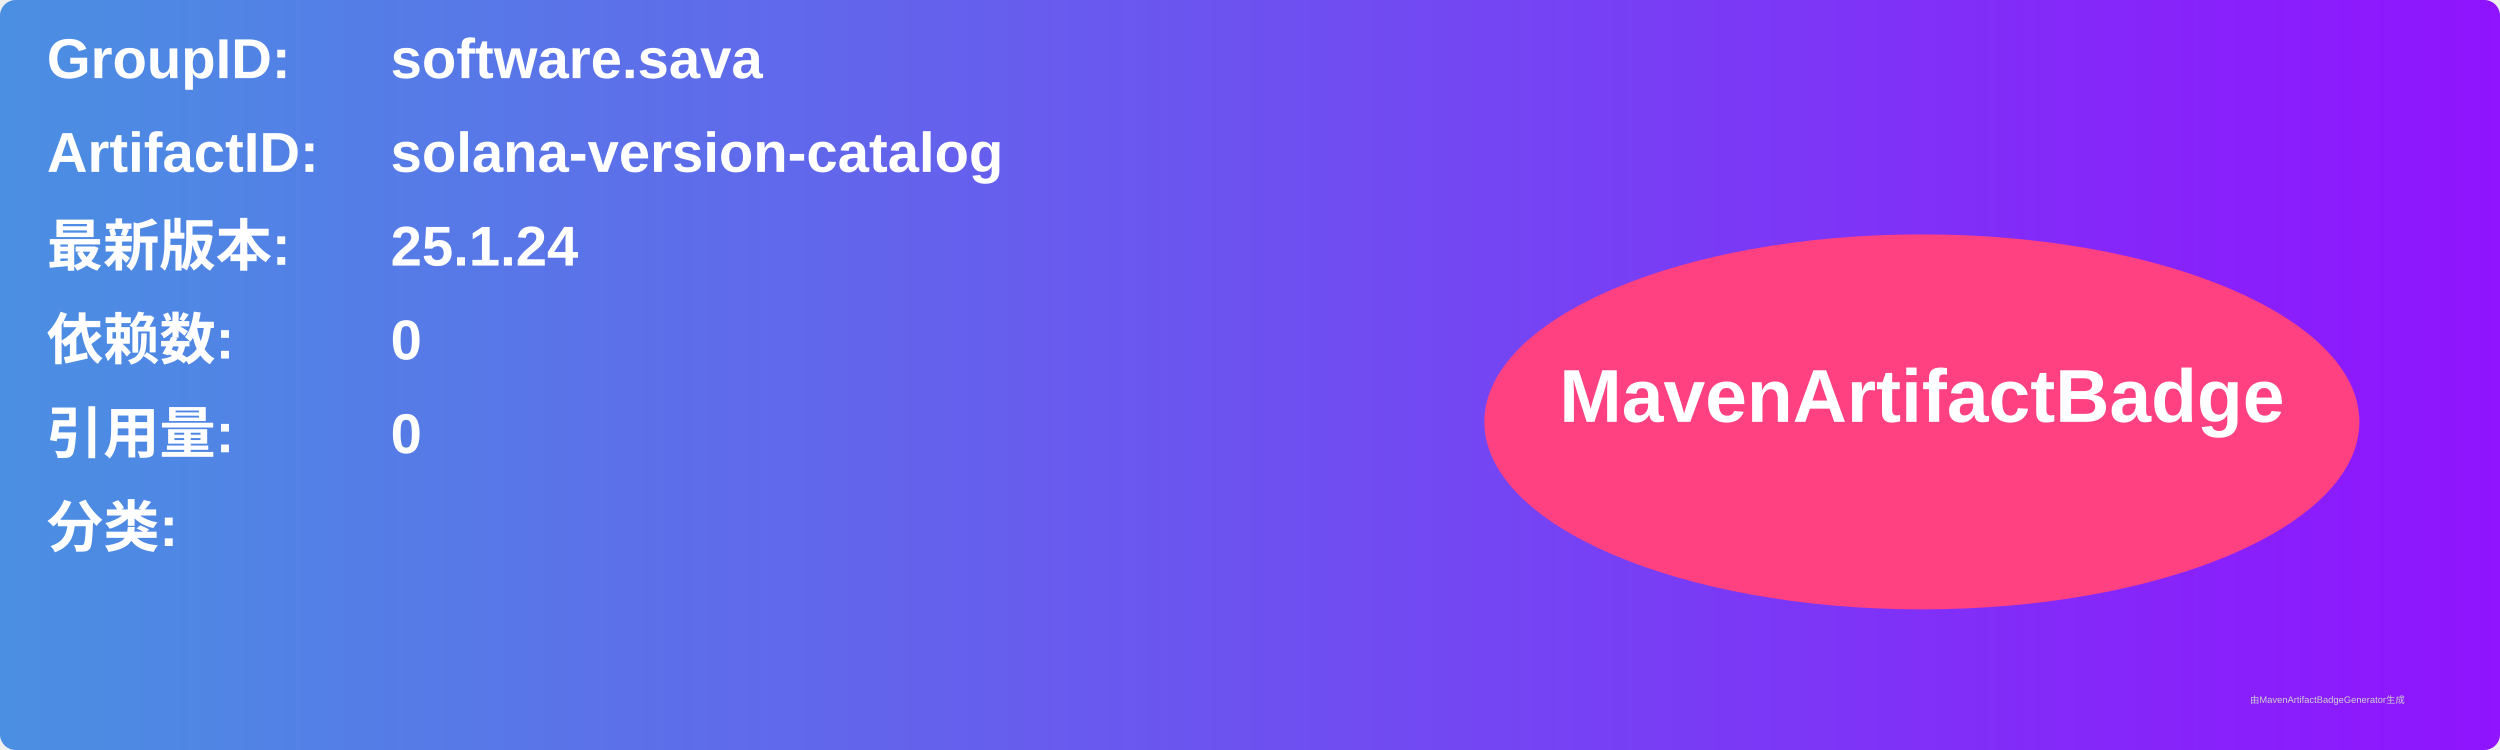
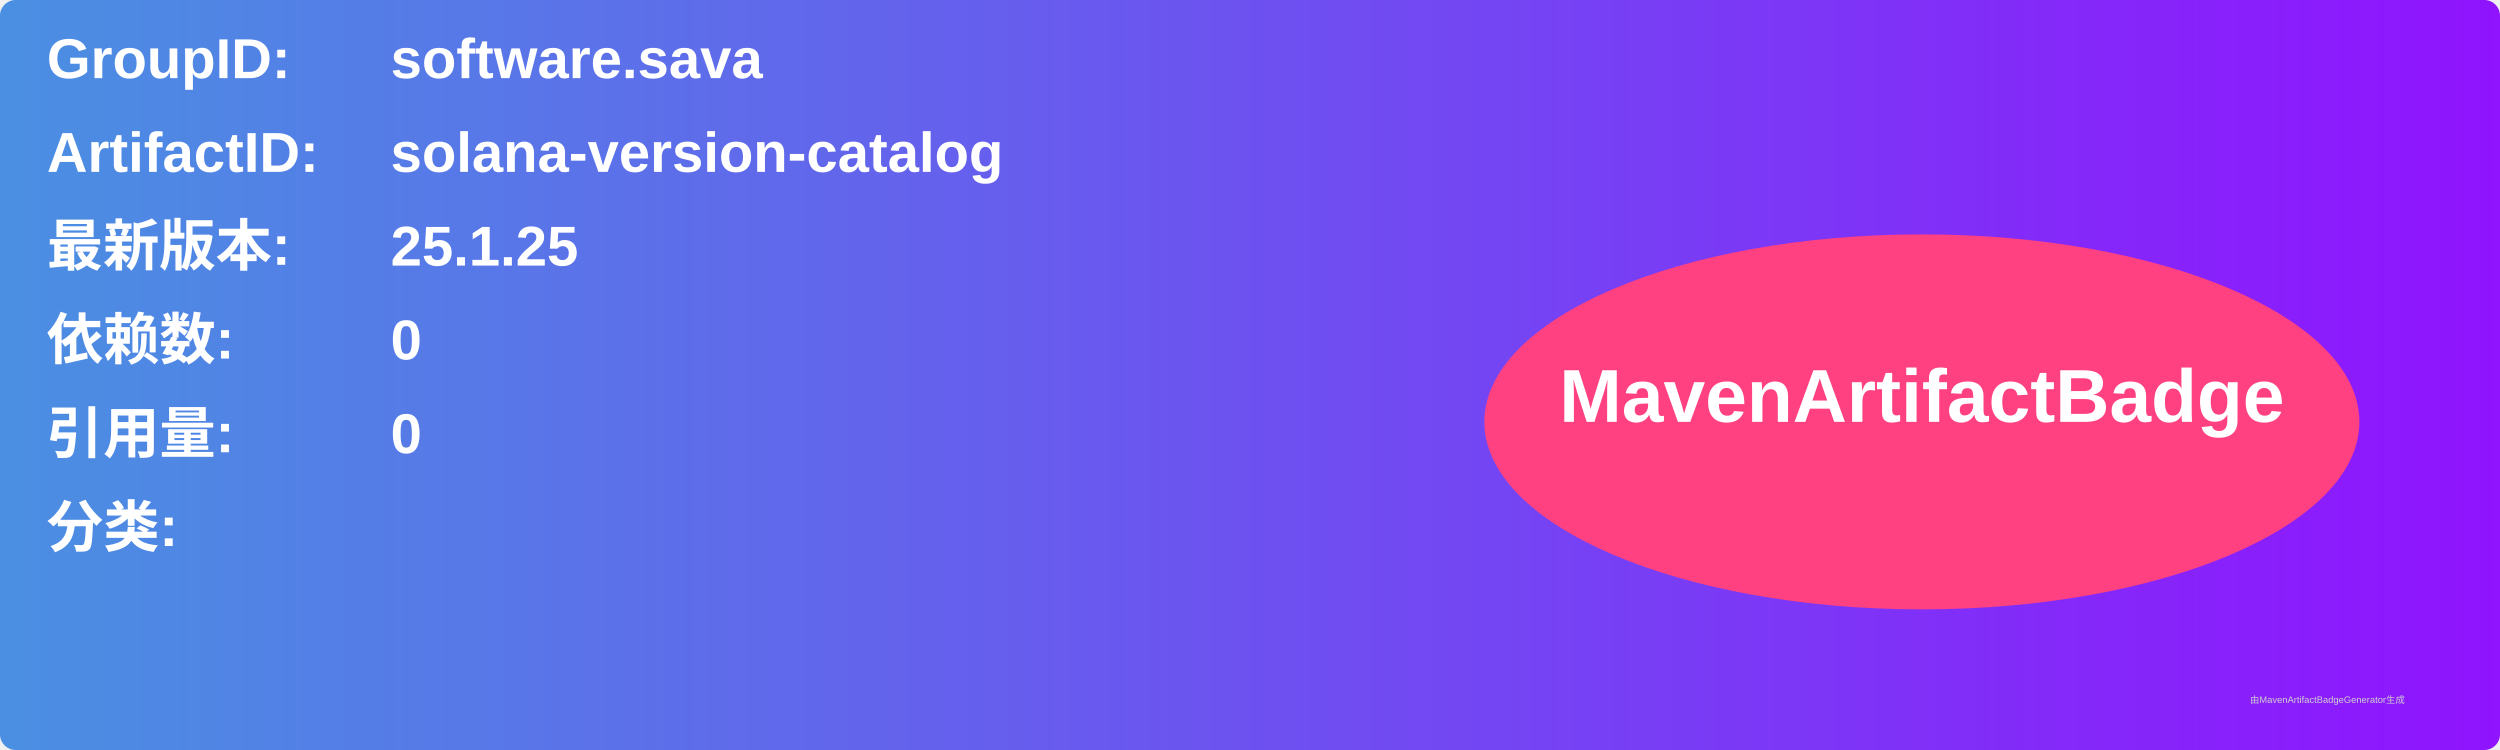
<svg xmlns="http://www.w3.org/2000/svg" width="800" height="240" viewBox="0 0 800 240">
  <linearGradient id="grad" x1="0%" y1="0%" x2="100%" y2="0%">
    <stop offset="0%" stop-color="#4a90e2" />
    <stop offset="100%" stop-color="#9013fe" />
  </linearGradient>
  <rect width="100%" height="100%" rx="5" ry="5" fill="url(#grad)" />
  <g transform="translate(15, 15)">
    <text x="0" y="10" font-family="Arial" font-size="18" fill="white" font-weight="bold" width="260">GroupID:</text>
    <text x="110" y="10" font-family="Arial" font-size="18" fill="white" font-weight="bold" width="460">software.sava</text>
    <text x="0" y="40" font-family="Arial" font-size="18" fill="white" font-weight="bold" width="260">ArtifactID:</text>
    <text x="110" y="40" font-family="Arial" font-size="18" fill="white" font-weight="bold" width="460">solana-version-catalog</text>
    <text x="0" y="70" font-family="Arial" font-size="18" fill="white" font-weight="bold">最新版本:</text>
    <text x="110" y="70" font-family="Arial" font-size="18" fill="white" font-weight="bold">
-       <tspan font-weight="bold">25.1.24</tspan>
+       <tspan font-weight="bold">25.1.25</tspan>
    </text>
    <text x="0" y="100" font-family="Arial" font-size="18" fill="white" font-weight="bold">依赖数: </text>
    <text x="110" y="100" font-family="Arial" font-size="18" fill="white">
      <tspan font-weight="bold">0</tspan>
    </text>
    <text x="0" y="130" font-family="Arial" font-size="18" fill="white" font-weight="bold">引用量: </text>
    <text x="110" y="130" font-family="Arial" font-size="18" fill="white">
      <tspan font-weight="bold">0</tspan>
    </text>
    <text x="0" y="160" font-family="Arial" font-size="18" fill="white" font-weight="bold">分类:</text>
    <text x="10" y="190" font-family="Arial" font-size="10" fill="white">
      <tspan font-weight="bold" />
    </text>
    <ellipse cx="600" cy="120" rx="140" ry="60" fill="#ff4081" />
    <text x="600" y="120" text-anchor="middle" font-family="Arial" font-size="24" fill="white" font-weight="bold">MavenArtifactBadge</text>
  </g>
  <text x="720" y="225" font-family="Arial" font-size="3" fill="#d0d0d0">由MavenArtifactBadgeGenerator生成</text>
</svg>
